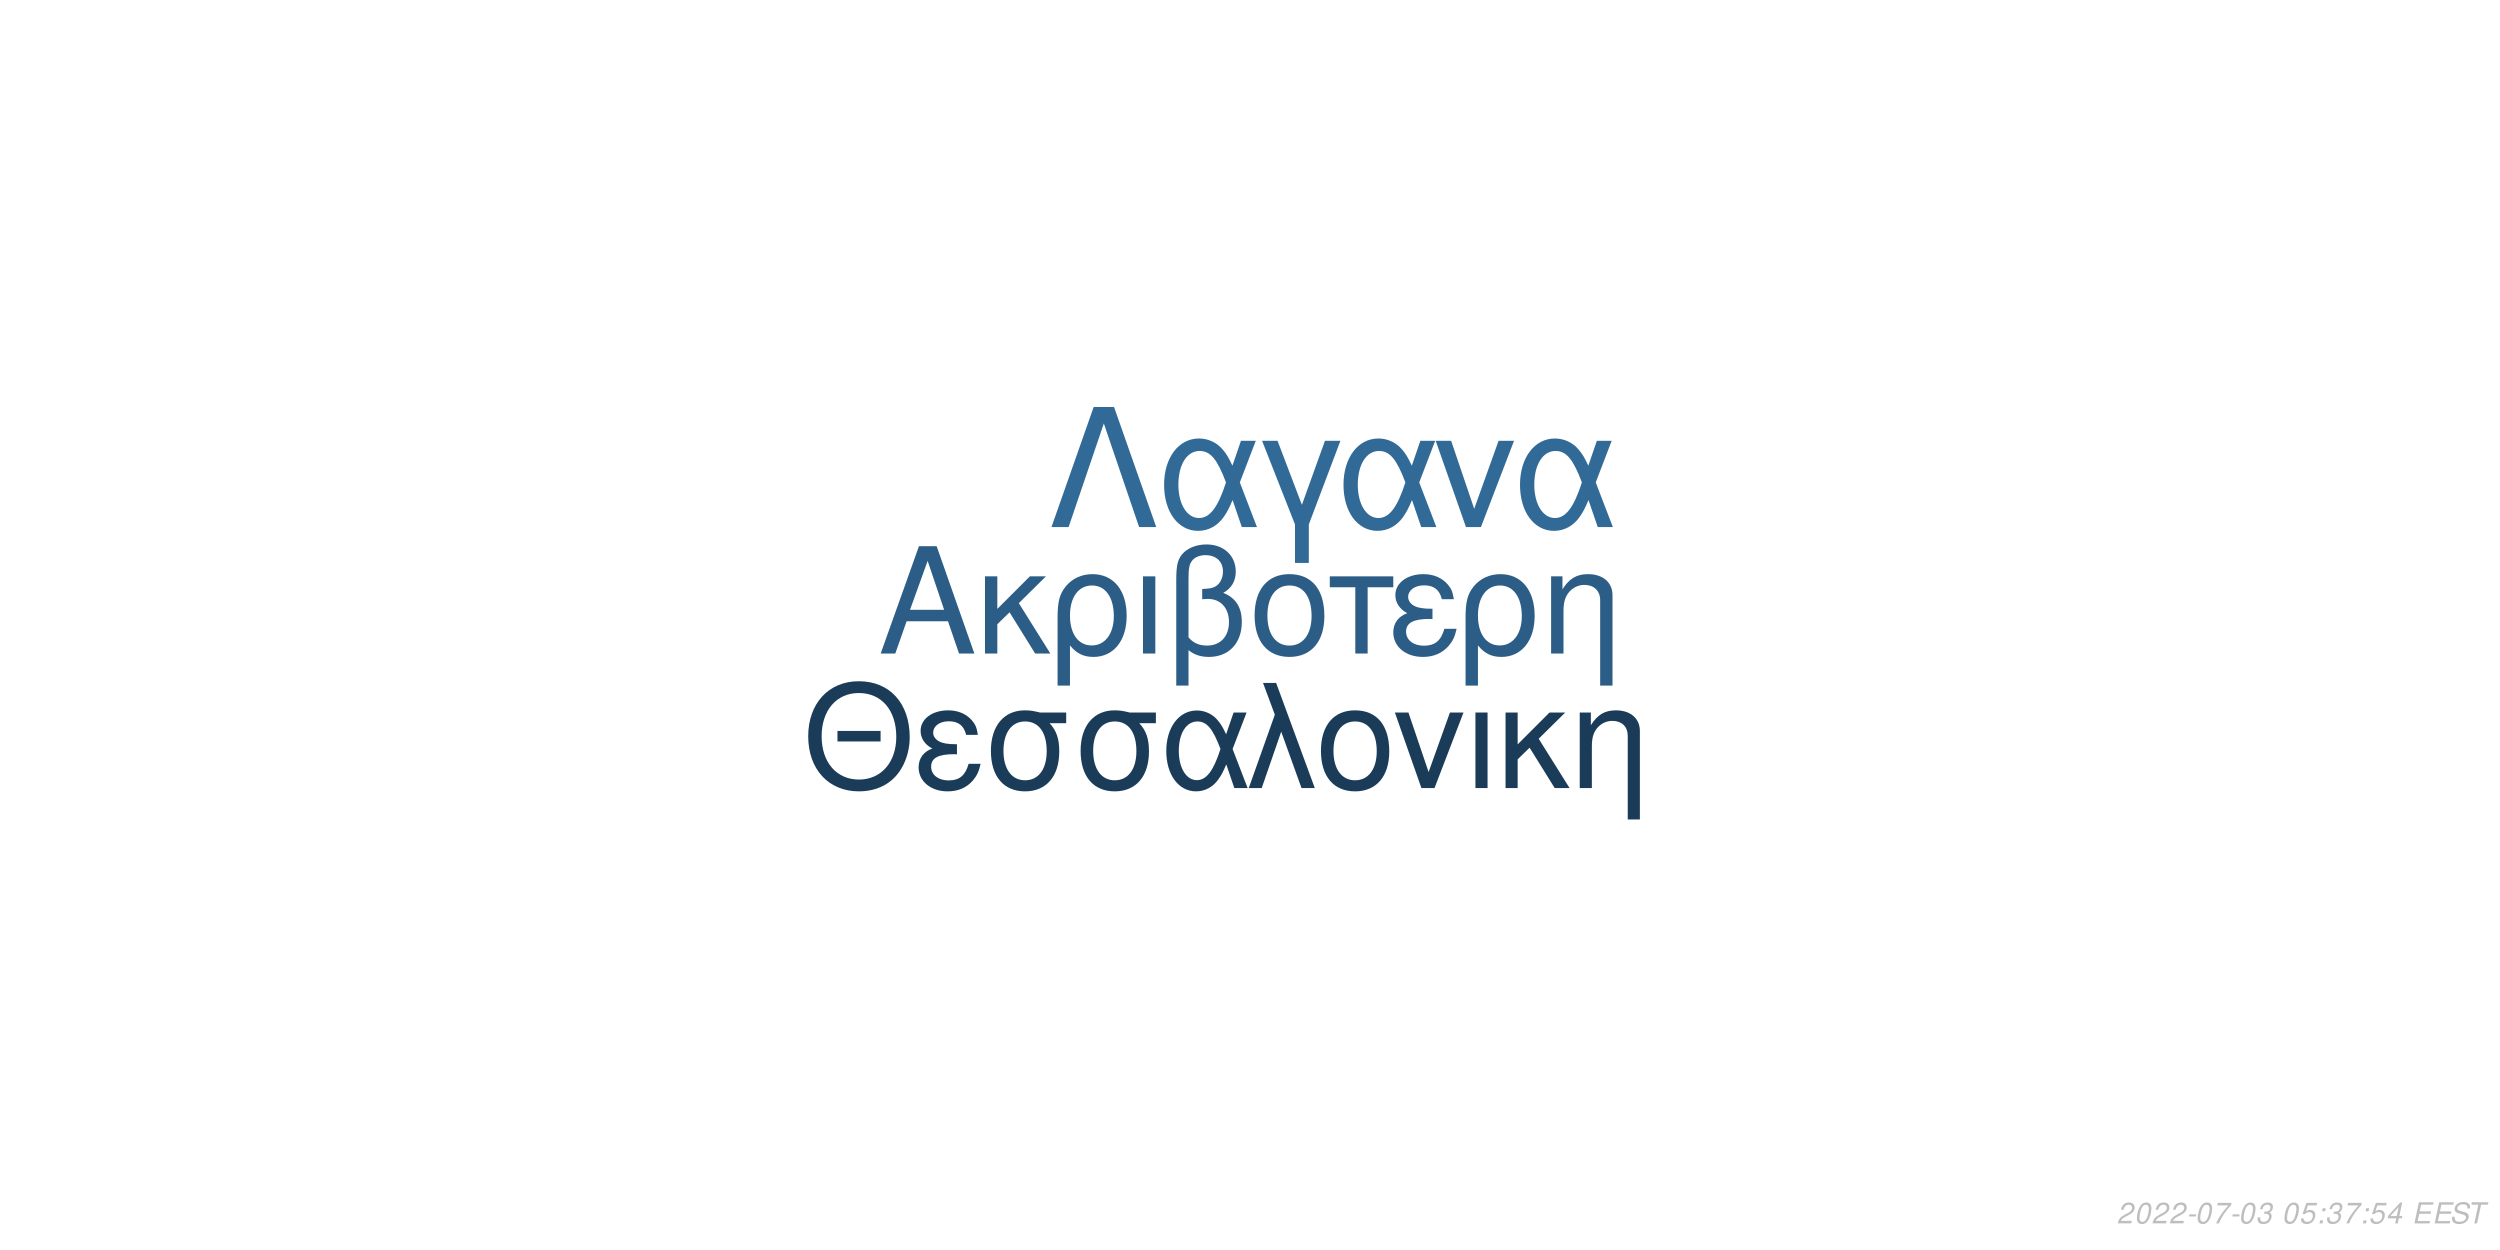
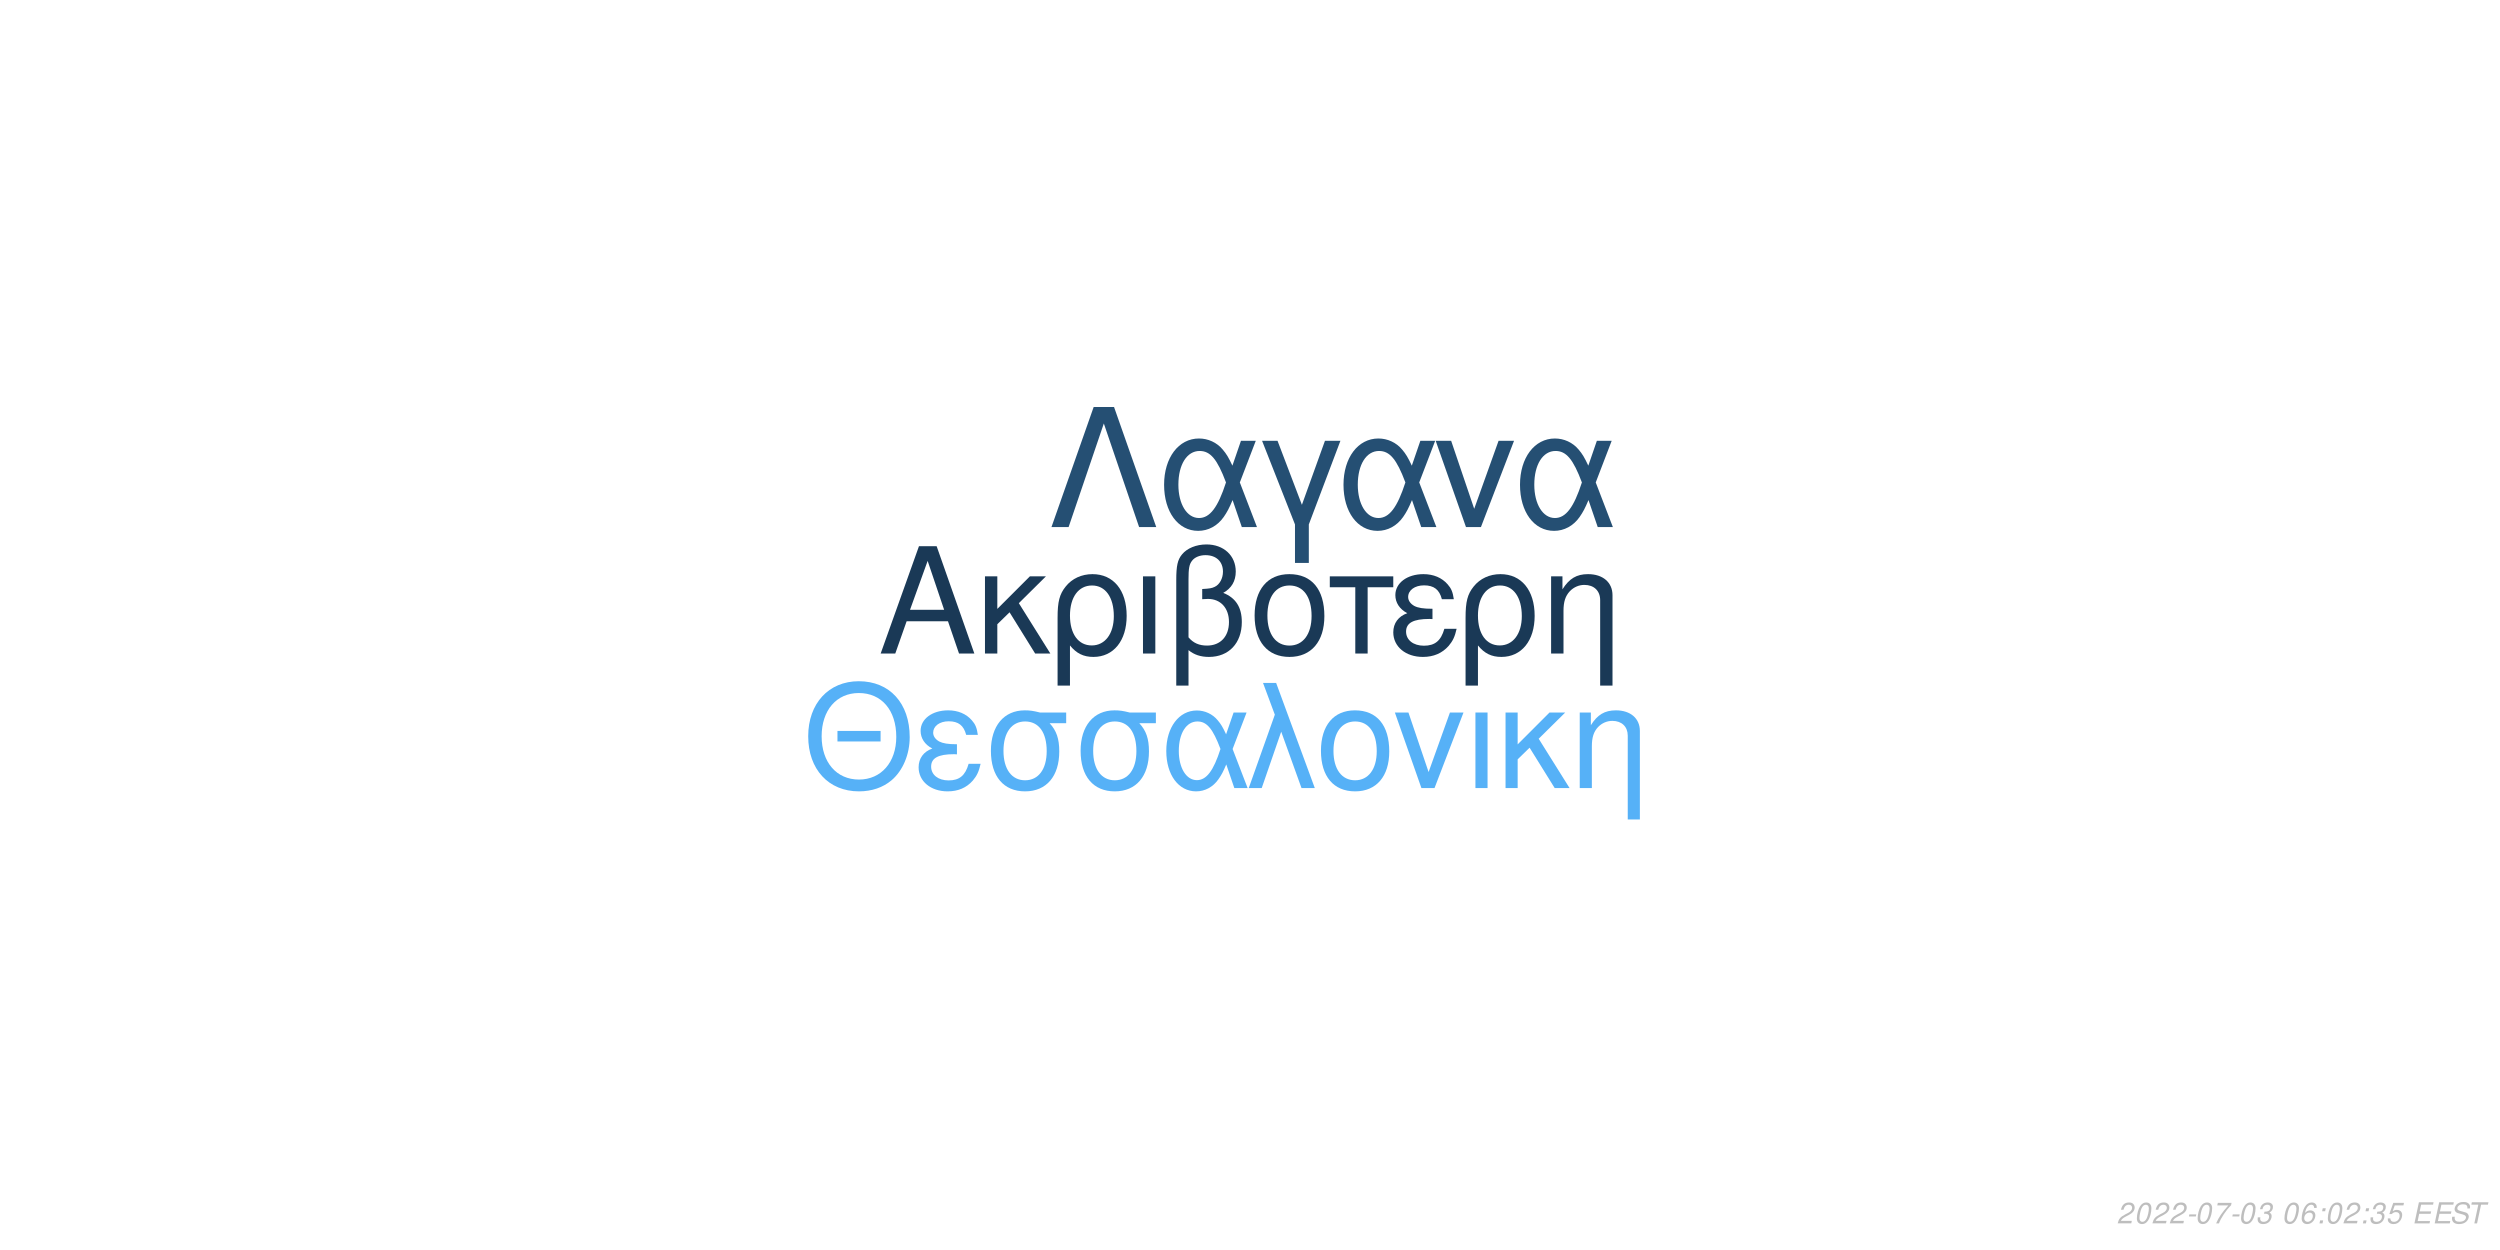
<svg xmlns="http://www.w3.org/2000/svg" xmlns:xlink="http://www.w3.org/1999/xlink" width="864pt" height="432pt" viewBox="0 0 864 432" version="1.1">
  <defs>
    <g>
      <symbol overflow="visible" id="glyph0-0">
        <path style="stroke:none;" d="" />
      </symbol>
      <symbol overflow="visible" id="glyph0-1">
        <path style="stroke:none;" d="M 24.125 -11.141 L 27.938 0 L 33.234 0 L 20.203 -37.094 L 14.094 -37.094 L 0.859 0 L 5.906 0 L 9.828 -11.141 Z M 22.797 -15.109 L 11 -15.109 L 17.094 -32.016 Z M 22.797 -15.109 " />
      </symbol>
      <symbol overflow="visible" id="glyph0-2">
        <path style="stroke:none;" d="M 7.172 -15.422 L 7.172 -26.672 L 2.906 -26.672 L 2.906 0 L 7.172 0 L 7.172 -10.125 L 11.406 -14.25 L 20.25 0 L 25.5 0 L 14.609 -17.406 L 23.969 -26.672 L 18.422 -26.672 Z M 7.172 -15.422 " />
      </symbol>
      <symbol overflow="visible" id="glyph0-3">
        <path style="stroke:none;" d="M 3 11.094 L 7.281 11.094 L 7.281 -2.797 C 9.516 -0.047 11.953 1.172 15.375 1.172 C 22.344 1.172 26.875 -4.422 26.875 -13.031 C 26.875 -21.891 22.297 -27.438 15.062 -27.438 C 11.297 -27.438 7.984 -25.906 5.797 -23.156 C 3.672 -20.516 3 -17.969 3 -12.359 Z M 14.906 -23.516 C 19.547 -23.516 22.438 -19.438 22.438 -12.922 C 22.438 -6.812 19.391 -2.797 14.812 -2.797 C 10.172 -2.797 7.281 -6.766 7.281 -13.125 C 7.281 -19.484 10.234 -23.516 14.906 -23.516 Z M 14.906 -23.516 " />
      </symbol>
      <symbol overflow="visible" id="glyph0-4">
        <path style="stroke:none;" d="M 3.516 0 L 7.781 0 L 7.781 -26.672 L 3.516 -26.672 Z M 3.516 0 " />
      </symbol>
      <symbol overflow="visible" id="glyph0-5">
        <path style="stroke:none;" d="M 4.016 11.094 L 8.25 11.094 L 8.25 -1.172 C 10.172 0.406 12.422 1.172 15.312 1.172 C 22.188 1.172 26.672 -3.609 26.672 -10.891 C 26.672 -15.984 24.578 -19.234 20.25 -20.969 C 23.109 -22.547 24.578 -25.031 24.578 -28.344 C 24.578 -33.844 20.406 -37.703 14.453 -37.703 C 10.938 -37.703 7.734 -36.391 6 -34.25 C 4.484 -32.422 4.016 -30.328 4.016 -25.391 Z M 8.25 -25.656 C 8.25 -29.359 8.5 -30.844 9.469 -32.062 C 10.375 -33.281 12.156 -34 14.094 -34 C 17.812 -34 20.156 -31.812 20.156 -28.297 C 20.156 -25.953 18.984 -23.812 17.297 -23.047 C 16.281 -22.547 15.469 -22.438 12.984 -22.297 L 12.984 -18.781 C 13.734 -18.828 14.344 -18.875 14.969 -18.875 C 19.344 -18.875 22.234 -15.719 22.234 -10.891 C 22.234 -5.906 19.281 -2.75 14.656 -2.75 C 11.953 -2.75 9.922 -3.609 8.25 -5.594 Z M 8.25 -25.656 " />
      </symbol>
      <symbol overflow="visible" id="glyph0-6">
        <path style="stroke:none;" d="M 14.094 -27.438 C 6.562 -27.438 2.094 -22.094 2.094 -13.125 C 2.094 -4.125 6.562 1.172 14.141 1.172 C 21.672 1.172 26.203 -4.172 26.203 -12.922 C 26.203 -22.188 21.828 -27.438 14.094 -27.438 Z M 14.141 -23.516 C 18.938 -23.516 21.781 -19.594 21.781 -12.984 C 21.781 -6.672 18.828 -2.75 14.141 -2.75 C 9.422 -2.75 6.516 -6.672 6.516 -13.125 C 6.516 -19.594 9.422 -23.516 14.141 -23.516 Z M 14.141 -23.516 " />
      </symbol>
      <symbol overflow="visible" id="glyph0-7">
        <path style="stroke:none;" d="M 7.891 0 L 12.156 0 L 12.156 -22.906 L 21.016 -22.906 L 21.016 -26.672 L -0.922 -26.672 L -0.922 -22.906 L 7.891 -22.906 Z M 7.891 0 " />
      </symbol>
      <symbol overflow="visible" id="glyph0-8">
        <path style="stroke:none;" d="M 14.562 -15.469 C 11.344 -15.469 9.562 -15.781 8.297 -16.438 C 6.922 -17.203 6.156 -18.328 6.156 -19.547 C 6.156 -21.891 8.453 -23.562 11.656 -23.562 C 15.062 -23.562 16.953 -22.094 17.812 -18.781 L 21.938 -18.781 C 21.578 -21.266 21.062 -22.5 19.797 -23.922 C 17.812 -26.203 14.906 -27.438 11.453 -27.438 C 5.797 -27.438 1.734 -24.375 1.734 -20.203 C 1.734 -17.609 3.156 -15.375 5.859 -13.938 C 2.797 -12.875 1.016 -10.484 1.016 -7.328 C 1.016 -2.391 5.297 1.172 11.25 1.172 C 14.969 1.172 17.906 -0.109 20.156 -2.641 C 21.578 -4.328 22.297 -5.797 22.906 -8.547 L 18.672 -8.547 C 17.5 -4.422 15.422 -2.703 11.609 -2.703 C 7.938 -2.703 5.438 -4.688 5.438 -7.578 C 5.438 -10.578 7.938 -11.953 13.484 -11.953 C 13.641 -11.953 14.094 -11.953 14.562 -11.906 Z M 14.562 -15.469 " />
      </symbol>
      <symbol overflow="visible" id="glyph0-9">
        <path style="stroke:none;" d="M 3.562 -26.672 L 3.562 0 L 7.844 0 L 7.844 -14.703 C 7.844 -17.906 8.5 -19.891 10.031 -21.531 C 11.406 -22.953 13.188 -23.719 15.062 -23.719 C 18.375 -23.719 20.516 -21.672 20.516 -18.469 L 20.516 11.094 L 24.781 11.094 L 24.781 -20.156 C 24.781 -24.578 21.469 -27.438 16.328 -27.438 C 12.359 -27.438 9.828 -25.906 7.484 -22.188 L 7.484 -26.672 Z M 3.562 -26.672 " />
      </symbol>
      <symbol overflow="visible" id="glyph1-0">
        <path style="stroke:none;" d="" />
      </symbol>
      <symbol overflow="visible" id="glyph1-1">
        <path style="stroke:none;" d="M 26.859 -19.734 L 11.953 -19.734 L 11.953 -16.094 L 26.859 -16.094 Z M 19.328 -36.922 C 8.922 -36.922 1.844 -29.25 1.844 -17.891 C 1.844 -6.484 8.875 1.141 19.391 1.141 C 23.812 1.141 27.703 -0.203 30.641 -2.688 C 34.578 -6.031 36.922 -11.656 36.922 -17.594 C 36.922 -29.297 30 -36.922 19.328 -36.922 Z M 19.328 -32.844 C 27.203 -32.844 32.281 -26.906 32.281 -17.688 C 32.281 -8.922 27.062 -2.938 19.391 -2.938 C 11.609 -2.938 6.484 -8.922 6.484 -17.891 C 6.484 -26.859 11.609 -32.844 19.328 -32.844 Z M 19.328 -32.844 " />
      </symbol>
      <symbol overflow="visible" id="glyph1-2">
        <path style="stroke:none;" d="M 14.25 -15.141 C 11.109 -15.141 9.375 -15.453 8.125 -16.094 C 6.781 -16.844 6.031 -17.938 6.031 -19.141 C 6.031 -21.422 8.266 -23.078 11.406 -23.078 C 14.75 -23.078 16.594 -21.625 17.438 -18.391 L 21.469 -18.391 C 21.125 -20.828 20.625 -22.031 19.391 -23.422 C 17.438 -25.656 14.594 -26.859 11.219 -26.859 C 5.688 -26.859 1.688 -23.875 1.688 -19.781 C 1.688 -17.234 3.094 -15.047 5.734 -13.656 C 2.734 -12.609 1 -10.266 1 -7.172 C 1 -2.344 5.188 1.141 11.016 1.141 C 14.656 1.141 17.547 -0.094 19.734 -2.594 C 21.125 -4.234 21.828 -5.688 22.422 -8.375 L 18.281 -8.375 C 17.141 -4.328 15.094 -2.641 11.359 -2.641 C 7.766 -2.641 5.328 -4.578 5.328 -7.422 C 5.328 -10.359 7.766 -11.703 13.203 -11.703 C 13.359 -11.703 13.797 -11.703 14.25 -11.656 Z M 14.25 -15.141 " />
      </symbol>
      <symbol overflow="visible" id="glyph1-3">
        <path style="stroke:none;" d="M 29 -26.109 L 19.938 -26.109 C 17.594 -26.703 16.438 -26.859 14.703 -26.859 C 7.469 -26.859 2.984 -21.469 2.984 -12.859 C 2.984 -4.031 7.375 1.141 14.797 1.141 C 22.172 1.141 26.609 -4.078 26.609 -12.656 C 26.609 -17.047 25.656 -19.828 23.266 -22.422 L 29 -22.422 Z M 14.797 -23.016 C 19.531 -23.016 22.266 -19.234 22.266 -12.75 C 22.266 -6.531 19.438 -2.688 14.797 -2.688 C 10.172 -2.688 7.328 -6.531 7.328 -12.859 C 7.328 -19.188 10.172 -23.016 14.797 -23.016 Z M 14.797 -23.016 " />
      </symbol>
      <symbol overflow="visible" id="glyph1-4">
        <path style="stroke:none;" d="M 29.344 -26.109 L 24.859 -26.109 L 22.266 -18.578 C 21.125 -21.031 20.484 -22.125 19.328 -23.469 C 17.547 -25.609 14.906 -26.812 12.156 -26.812 C 5.984 -26.812 1.594 -20.984 1.594 -12.812 C 1.594 -4.578 5.828 1.141 11.906 1.141 C 14.953 1.141 17.734 -0.344 19.625 -3.047 C 20.672 -4.531 21.281 -5.688 22.328 -8.172 L 25.109 0 L 29.703 0 L 24.516 -13.5 Z M 20.328 -13.5 C 17.891 -5.922 15.453 -2.734 12.156 -2.734 C 8.516 -2.734 5.922 -6.922 5.922 -12.812 C 5.922 -18.938 8.516 -23.016 12.359 -23.016 C 15.594 -23.016 17.688 -20.531 20.328 -13.5 Z M 20.328 -13.5 " />
      </symbol>
      <symbol overflow="visible" id="glyph1-5">
        <path style="stroke:none;" d="M 1.094 0 L 5.578 0 L 12.312 -19.484 L 19.328 0 L 23.922 0 L 10.562 -36.328 L 6.031 -36.328 L 10.109 -25.359 Z M 1.094 0 " />
      </symbol>
      <symbol overflow="visible" id="glyph1-6">
        <path style="stroke:none;" d="M 13.797 -26.859 C 6.422 -26.859 2.047 -21.625 2.047 -12.859 C 2.047 -4.031 6.422 1.141 13.859 1.141 C 21.234 1.141 25.656 -4.078 25.656 -12.656 C 25.656 -21.719 21.375 -26.859 13.797 -26.859 Z M 13.859 -23.016 C 18.531 -23.016 21.328 -19.188 21.328 -12.703 C 21.328 -6.531 18.438 -2.688 13.859 -2.688 C 9.219 -2.688 6.375 -6.531 6.375 -12.859 C 6.375 -19.188 9.219 -23.016 13.859 -23.016 Z M 13.859 -23.016 " />
      </symbol>
      <symbol overflow="visible" id="glyph1-7">
        <path style="stroke:none;" d="M 14.297 0 L 24.312 -26.109 L 19.625 -26.109 L 12.25 -5.531 L 5.281 -26.109 L 0.594 -26.109 L 9.766 0 Z M 14.297 0 " />
      </symbol>
      <symbol overflow="visible" id="glyph1-8">
        <path style="stroke:none;" d="M 3.438 0 L 7.625 0 L 7.625 -26.109 L 3.438 -26.109 Z M 3.438 0 " />
      </symbol>
      <symbol overflow="visible" id="glyph1-9">
        <path style="stroke:none;" d="M 7.031 -15.094 L 7.031 -26.109 L 2.844 -26.109 L 2.844 0 L 7.031 0 L 7.031 -9.922 L 11.156 -13.953 L 19.828 0 L 24.969 0 L 14.297 -17.047 L 23.469 -26.109 L 18.031 -26.109 Z M 7.031 -15.094 " />
      </symbol>
      <symbol overflow="visible" id="glyph1-10">
        <path style="stroke:none;" d="M 3.484 -26.109 L 3.484 0 L 7.672 0 L 7.672 -14.406 C 7.672 -17.547 8.328 -19.484 9.812 -21.078 C 11.156 -22.469 12.906 -23.219 14.75 -23.219 C 17.984 -23.219 20.078 -21.234 20.078 -18.094 L 20.078 10.859 L 24.266 10.859 L 24.266 -19.734 C 24.266 -24.062 21.031 -26.859 16 -26.859 C 12.109 -26.859 9.609 -25.359 7.328 -21.719 L 7.328 -26.109 Z M 3.484 -26.109 " />
      </symbol>
      <symbol overflow="visible" id="glyph2-0">
        <path style="stroke:none;" d="" />
      </symbol>
      <symbol overflow="visible" id="glyph2-1">
        <path style="stroke:none;" d="M 22.531 -41.484 L 15.484 -41.484 L 0.906 0 L 6.828 0 L 19 -35.797 L 31.188 0 L 37.109 0 Z M 22.531 -41.484 " />
      </symbol>
      <symbol overflow="visible" id="glyph2-2">
        <path style="stroke:none;" d="M 33.516 -29.812 L 28.391 -29.812 L 25.438 -21.219 C 24.125 -24.016 23.391 -25.266 22.078 -26.797 C 20.031 -29.25 17.016 -30.609 13.891 -30.609 C 6.828 -30.609 1.828 -23.953 1.828 -14.625 C 1.828 -5.234 6.656 1.312 13.594 1.312 C 17.078 1.312 20.266 -0.391 22.422 -3.469 C 23.609 -5.172 24.297 -6.484 25.5 -9.328 L 28.688 0 L 33.922 0 L 28 -15.422 Z M 23.219 -15.422 C 20.422 -6.766 17.641 -3.125 13.891 -3.125 C 9.734 -3.125 6.766 -7.906 6.766 -14.625 C 6.766 -21.625 9.734 -26.297 14.109 -26.297 C 17.812 -26.297 20.203 -23.453 23.219 -15.422 Z M 23.219 -15.422 " />
      </symbol>
      <symbol overflow="visible" id="glyph2-3">
        <path style="stroke:none;" d="M 12.062 12.406 L 16.844 12.406 L 16.844 -0.906 L 27.766 -29.812 L 22.422 -29.812 L 14.453 -7.688 L 6.031 -29.812 L 0.688 -29.812 L 12.062 -0.906 Z M 12.062 12.406 " />
      </symbol>
      <symbol overflow="visible" id="glyph2-4">
        <path style="stroke:none;" d="M 16.328 0 L 27.766 -29.812 L 22.422 -29.812 L 14 -6.312 L 6.031 -29.812 L 0.688 -29.812 L 11.156 0 Z M 16.328 0 " />
      </symbol>
      <symbol overflow="visible" id="glyph3-0">
        <path style="stroke:none;" d="" />
      </symbol>
      <symbol overflow="visible" id="glyph3-1">
        <path style="stroke:none;" d="M 5.234 -0.875 L 1.469 -0.875 C 1.641 -1.375 2.203 -1.891 3.109 -2.344 L 4.234 -2.938 C 5.562 -3.625 6.219 -4.469 6.219 -5.484 C 6.219 -5.938 6.062 -6.359 5.797 -6.656 C 5.469 -7.047 4.984 -7.234 4.312 -7.234 C 2.766 -7.234 1.891 -6.453 1.484 -4.734 L 2.375 -4.734 C 2.484 -5.188 2.609 -5.484 2.797 -5.75 C 3.094 -6.203 3.609 -6.453 4.188 -6.453 C 4.891 -6.453 5.344 -6.031 5.344 -5.375 C 5.344 -4.703 4.859 -4.094 4.016 -3.656 L 2.984 -3.125 C 1.234 -2.188 0.797 -1.656 0.344 -0.016 L 5.047 -0.016 Z M 5.234 -0.875 " />
      </symbol>
      <symbol overflow="visible" id="glyph3-2">
        <path style="stroke:none;" d="M 4.203 -7.234 C 3.375 -7.234 2.688 -6.812 2.125 -5.984 C 1.484 -5.047 0.984 -3.188 0.984 -1.734 C 0.984 -1.109 1.172 -0.562 1.484 -0.266 C 1.797 0.047 2.281 0.234 2.766 0.234 C 3.625 0.234 4.281 -0.156 4.859 -1.016 C 5.516 -1.953 6 -3.797 6 -5.266 C 6 -6.5 5.328 -7.234 4.203 -7.234 Z M 4.094 -6.453 C 4.734 -6.453 5.125 -5.984 5.125 -5.156 C 5.125 -4.203 4.781 -2.625 4.406 -1.812 C 3.984 -0.938 3.516 -0.547 2.875 -0.547 C 2.25 -0.547 1.875 -1.031 1.875 -1.828 C 1.875 -2.797 2.203 -4.344 2.594 -5.203 C 2.984 -6.047 3.453 -6.453 4.094 -6.453 Z M 4.094 -6.453 " />
      </symbol>
      <symbol overflow="visible" id="glyph3-3">
        <path style="stroke:none;" d="M 3.516 -3.125 L 1.125 -3.125 L 0.969 -2.406 L 3.359 -2.406 Z M 3.516 -3.125 " />
      </symbol>
      <symbol overflow="visible" id="glyph3-4">
        <path style="stroke:none;" d="M 6.703 -7.094 L 1.953 -7.094 L 1.766 -6.219 L 5.594 -6.219 C 3.344 -3.688 2.266 -2.109 1.375 0 L 2.344 0 C 3.031 -1.906 4.828 -4.594 6.547 -6.281 Z M 6.703 -7.094 " />
      </symbol>
      <symbol overflow="visible" id="glyph3-5">
        <path style="stroke:none;" d="M 2.922 -3.312 C 3.125 -3.344 3.234 -3.344 3.375 -3.344 C 4.203 -3.344 4.688 -3 4.688 -2.406 C 4.688 -1.312 3.906 -0.547 2.781 -0.547 C 2.047 -0.547 1.594 -0.938 1.594 -1.562 C 1.594 -1.719 1.609 -1.844 1.656 -2.094 L 0.766 -2.094 C 0.734 -1.797 0.719 -1.641 0.719 -1.469 C 0.719 -0.375 1.406 0.234 2.641 0.234 C 3.547 0.234 4.297 -0.078 4.812 -0.656 C 5.266 -1.156 5.562 -1.875 5.562 -2.547 C 5.562 -3.125 5.344 -3.453 4.797 -3.734 C 5.641 -4.234 6.016 -4.844 6.016 -5.734 C 6.016 -6.656 5.312 -7.234 4.203 -7.234 C 3.375 -7.234 2.672 -6.938 2.188 -6.375 C 1.891 -6.031 1.703 -5.641 1.516 -4.906 L 2.391 -4.906 C 2.5 -5.359 2.594 -5.594 2.734 -5.812 C 3.047 -6.234 3.516 -6.453 4.078 -6.453 C 4.734 -6.453 5.141 -6.125 5.141 -5.578 C 5.141 -5.188 5.016 -4.797 4.797 -4.547 C 4.516 -4.234 4 -4.062 3.266 -4.062 L 3.078 -4.062 Z M 2.922 -3.312 " />
      </symbol>
      <symbol overflow="visible" id="glyph3-6">
        <path style="stroke:none;" d="" />
      </symbol>
      <symbol overflow="visible" id="glyph3-7">
-         <path style="stroke:none;" d="M 6.297 -7.094 L 2.594 -7.094 L 1.234 -3.234 L 2.047 -3.234 C 2.656 -3.766 2.938 -3.906 3.531 -3.906 C 4.328 -3.906 4.797 -3.453 4.797 -2.688 C 4.797 -1.438 3.969 -0.547 2.828 -0.547 C 2.031 -0.547 1.609 -0.938 1.578 -1.734 L 0.703 -1.734 L 0.703 -1.516 C 0.703 -0.938 0.844 -0.547 1.188 -0.266 C 1.562 0.062 2.078 0.234 2.703 0.234 C 3.656 0.234 4.391 -0.156 4.984 -0.922 C 5.422 -1.5 5.672 -2.234 5.672 -2.953 C 5.672 -4 4.938 -4.672 3.812 -4.672 C 3.328 -4.672 2.906 -4.547 2.406 -4.234 L 3.109 -6.219 L 6.109 -6.219 Z M 6.297 -7.094 " />
+         <path style="stroke:none;" d="M 6.125 -5.344 L 6.141 -5.625 C 6.141 -6.609 5.453 -7.234 4.391 -7.234 C 3.438 -7.234 2.641 -6.719 2.016 -5.703 C 1.422 -4.781 0.938 -2.953 0.938 -1.688 C 0.938 -0.516 1.688 0.234 2.859 0.234 C 3.703 0.234 4.438 -0.156 5 -0.875 C 5.406 -1.422 5.672 -2.156 5.672 -2.766 C 5.672 -3.812 4.969 -4.5 3.906 -4.5 C 3.234 -4.5 2.672 -4.234 2.094 -3.625 C 2.406 -5.375 3.234 -6.453 4.25 -6.453 C 4.703 -6.453 5.062 -6.234 5.172 -5.844 C 5.203 -5.719 5.234 -5.578 5.25 -5.344 Z M 3.656 -3.734 C 4.344 -3.734 4.797 -3.281 4.797 -2.625 C 4.797 -1.469 3.984 -0.547 2.984 -0.547 C 2.297 -0.547 1.812 -1.047 1.812 -1.766 C 1.812 -2.859 2.625 -3.734 3.656 -3.734 Z M 3.656 -3.734 " />
      </symbol>
      <symbol overflow="visible" id="glyph3-8">
        <path style="stroke:none;" d="M 2.359 -1.031 L 1.312 -1.031 L 1.094 0 L 2.141 0 Z M 3.266 -5.234 L 2.219 -5.234 L 2 -4.203 L 3.047 -4.203 Z M 3.266 -5.234 " />
      </symbol>
      <symbol overflow="visible" id="glyph3-9">
-         <path style="stroke:none;" d="M 3.625 -1.75 L 3.266 0 L 4.141 0 L 4.516 -1.75 L 5.562 -1.75 L 5.734 -2.531 L 4.688 -2.531 L 5.688 -7.234 L 5.016 -7.234 L 0.844 -2.672 L 0.641 -1.75 Z M 3.797 -2.531 L 1.594 -2.531 L 4.469 -5.703 Z M 3.797 -2.531 " />
+         <path style="stroke:none;" d="M 6.297 -7.094 L 2.594 -7.094 L 1.234 -3.234 L 2.047 -3.234 C 2.656 -3.766 2.938 -3.906 3.531 -3.906 C 4.328 -3.906 4.797 -3.453 4.797 -2.688 C 4.797 -1.438 3.969 -0.547 2.828 -0.547 C 2.031 -0.547 1.609 -0.938 1.578 -1.734 L 0.703 -1.734 L 0.703 -1.516 C 0.703 -0.938 0.844 -0.547 1.188 -0.266 C 1.562 0.062 2.078 0.234 2.703 0.234 C 3.656 0.234 4.391 -0.156 4.984 -0.922 C 5.422 -1.5 5.672 -2.234 5.672 -2.953 C 5.672 -4 4.938 -4.672 3.812 -4.672 C 3.328 -4.672 2.906 -4.547 2.406 -4.234 L 3.109 -6.219 L 6.109 -6.219 Z M 6.297 -7.094 " />
      </symbol>
      <symbol overflow="visible" id="glyph3-10">
        <path style="stroke:none;" d="M 2.547 -3.312 L 6.5 -3.312 L 6.688 -4.141 L 2.719 -4.141 L 3.219 -6.469 L 7.344 -6.469 L 7.516 -7.297 L 2.453 -7.297 L 0.906 0 L 6.125 0 L 6.297 -0.812 L 2.016 -0.812 Z M 2.547 -3.312 " />
      </symbol>
      <symbol overflow="visible" id="glyph3-11">
        <path style="stroke:none;" d="M 7.062 -5.156 C 7.125 -5.438 7.141 -5.562 7.141 -5.703 C 7.141 -6.156 6.938 -6.594 6.594 -6.891 C 6.188 -7.25 5.656 -7.406 4.875 -7.406 C 3.844 -7.406 3.047 -7.125 2.5 -6.562 C 2.094 -6.141 1.781 -5.438 1.781 -4.922 C 1.781 -4.297 2.219 -3.766 2.891 -3.562 L 4.594 -3.094 C 5.406 -2.859 5.734 -2.578 5.734 -2.094 C 5.734 -1.781 5.547 -1.406 5.266 -1.141 C 4.844 -0.766 4.266 -0.578 3.453 -0.578 C 2.328 -0.578 1.812 -0.984 1.812 -1.906 C 1.812 -2.047 1.812 -2.125 1.844 -2.312 L 0.984 -2.312 C 0.906 -2.062 0.891 -1.906 0.891 -1.688 C 0.891 -0.484 1.797 0.234 3.297 0.234 C 4.359 0.234 5.234 -0.062 5.812 -0.609 C 6.344 -1.078 6.688 -1.797 6.688 -2.375 C 6.688 -2.641 6.609 -2.906 6.453 -3.156 C 6.234 -3.5 5.938 -3.703 5.469 -3.828 L 3.75 -4.312 C 2.984 -4.547 2.734 -4.734 2.734 -5.188 C 2.734 -5.547 2.875 -5.844 3.188 -6.109 C 3.547 -6.438 4.031 -6.594 4.703 -6.594 C 5.266 -6.594 5.688 -6.484 5.906 -6.297 C 6.094 -6.125 6.219 -5.797 6.219 -5.516 C 6.219 -5.422 6.203 -5.344 6.188 -5.156 Z M 7.062 -5.156 " />
      </symbol>
      <symbol overflow="visible" id="glyph3-12">
        <path style="stroke:none;" d="M 4.938 -6.469 L 7.312 -6.469 L 7.484 -7.297 L 1.75 -7.297 L 1.578 -6.469 L 3.984 -6.469 L 2.609 0 L 3.547 0 Z M 4.938 -6.469 " />
      </symbol>
    </g>
  </defs>
  <g id="surface1">
    <rect x="0" y="0" width="864" height="432" style="fill:rgb(100%,100%,100%);fill-opacity:1;stroke:none;" />
-     <g style="fill:rgb(17.255%,36.471%,52.549%);fill-opacity:1;">
+     <g style="fill:rgb(10.196%,22.353%,33.725%);fill-opacity:1;">
      <use xlink:href="#glyph0-1" x="303.5" y="225.861" />
      <use xlink:href="#glyph0-2" x="337.5" y="225.861" />
      <use xlink:href="#glyph0-3" x="362.5" y="225.861" />
      <use xlink:href="#glyph0-4" x="391.5" y="225.861" />
      <use xlink:href="#glyph0-5" x="402.5" y="225.861" />
      <use xlink:href="#glyph0-6" x="431.5" y="225.861" />
      <use xlink:href="#glyph0-7" x="460.5" y="225.861" />
      <use xlink:href="#glyph0-8" x="480.5" y="225.861" />
      <use xlink:href="#glyph0-3" x="503.5" y="225.861" />
      <use xlink:href="#glyph0-9" x="532.5" y="225.861" />
    </g>
-     <g style="fill:rgb(10.588%,23.529%,34.902%);fill-opacity:1;">
+     <g style="fill:rgb(33.725%,69.412%,96.863%);fill-opacity:1;">
      <use xlink:href="#glyph1-1" x="277.473" y="272.354" />
      <use xlink:href="#glyph1-2" x="316.473" y="272.354" />
      <use xlink:href="#glyph1-3" x="339.473" y="272.354" />
      <use xlink:href="#glyph1-3" x="370.473" y="272.354" />
      <use xlink:href="#glyph1-4" x="401.473" y="272.354" />
      <use xlink:href="#glyph1-5" x="430.473" y="272.354" />
      <use xlink:href="#glyph1-6" x="454.473" y="272.354" />
      <use xlink:href="#glyph1-7" x="481.473" y="272.354" />
      <use xlink:href="#glyph1-8" x="506.473" y="272.354" />
      <use xlink:href="#glyph1-9" x="517.473" y="272.354" />
      <use xlink:href="#glyph1-10" x="542.473" y="272.354" />
    </g>
-     <g style="fill:rgb(19.608%,41.569%,59.216%);fill-opacity:1;">
+     <g style="fill:rgb(14.51%,30.98%,45.098%);fill-opacity:1;">
      <use xlink:href="#glyph2-1" x="362.484" y="182.152" />
      <use xlink:href="#glyph2-2" x="400.484" y="182.152" />
      <use xlink:href="#glyph2-3" x="435.484" y="182.152" />
      <use xlink:href="#glyph2-2" x="462.484" y="182.152" />
      <use xlink:href="#glyph2-4" x="495.484" y="182.152" />
      <use xlink:href="#glyph2-2" x="523.484" y="182.152" />
    </g>
    <g style="fill:rgb(74.51%,74.51%,74.51%);fill-opacity:1;">
      <use xlink:href="#glyph3-1" x="731.52" y="422.81" />
      <use xlink:href="#glyph3-2" x="737.52" y="422.81" />
      <use xlink:href="#glyph3-1" x="743.52" y="422.81" />
      <use xlink:href="#glyph3-1" x="749.52" y="422.81" />
      <use xlink:href="#glyph3-3" x="755.52" y="422.81" />
      <use xlink:href="#glyph3-2" x="758.52" y="422.81" />
      <use xlink:href="#glyph3-4" x="764.52" y="422.81" />
      <use xlink:href="#glyph3-3" x="770.52" y="422.81" />
      <use xlink:href="#glyph3-2" x="773.52" y="422.81" />
      <use xlink:href="#glyph3-5" x="779.52" y="422.81" />
      <use xlink:href="#glyph3-6" x="785.52" y="422.81" />
      <use xlink:href="#glyph3-2" x="788.52" y="422.81" />
      <use xlink:href="#glyph3-7" x="794.52" y="422.81" />
      <use xlink:href="#glyph3-8" x="800.52" y="422.81" />
-       <use xlink:href="#glyph3-5" x="803.52" y="422.81" />
-       <use xlink:href="#glyph3-4" x="809.52" y="422.81" />
+       <use xlink:href="#glyph3-2" x="803.52" y="422.81" />
+       <use xlink:href="#glyph3-1" x="809.52" y="422.81" />
      <use xlink:href="#glyph3-8" x="815.52" y="422.81" />
-       <use xlink:href="#glyph3-7" x="818.52" y="422.81" />
+       <use xlink:href="#glyph3-5" x="818.52" y="422.81" />
      <use xlink:href="#glyph3-9" x="824.52" y="422.81" />
      <use xlink:href="#glyph3-6" x="830.52" y="422.81" />
      <use xlink:href="#glyph3-10" x="833.52" y="422.81" />
      <use xlink:href="#glyph3-10" x="840.52" y="422.81" />
      <use xlink:href="#glyph3-11" x="846.52" y="422.81" />
      <use xlink:href="#glyph3-12" x="852.52" y="422.81" />
    </g>
  </g>
</svg>
